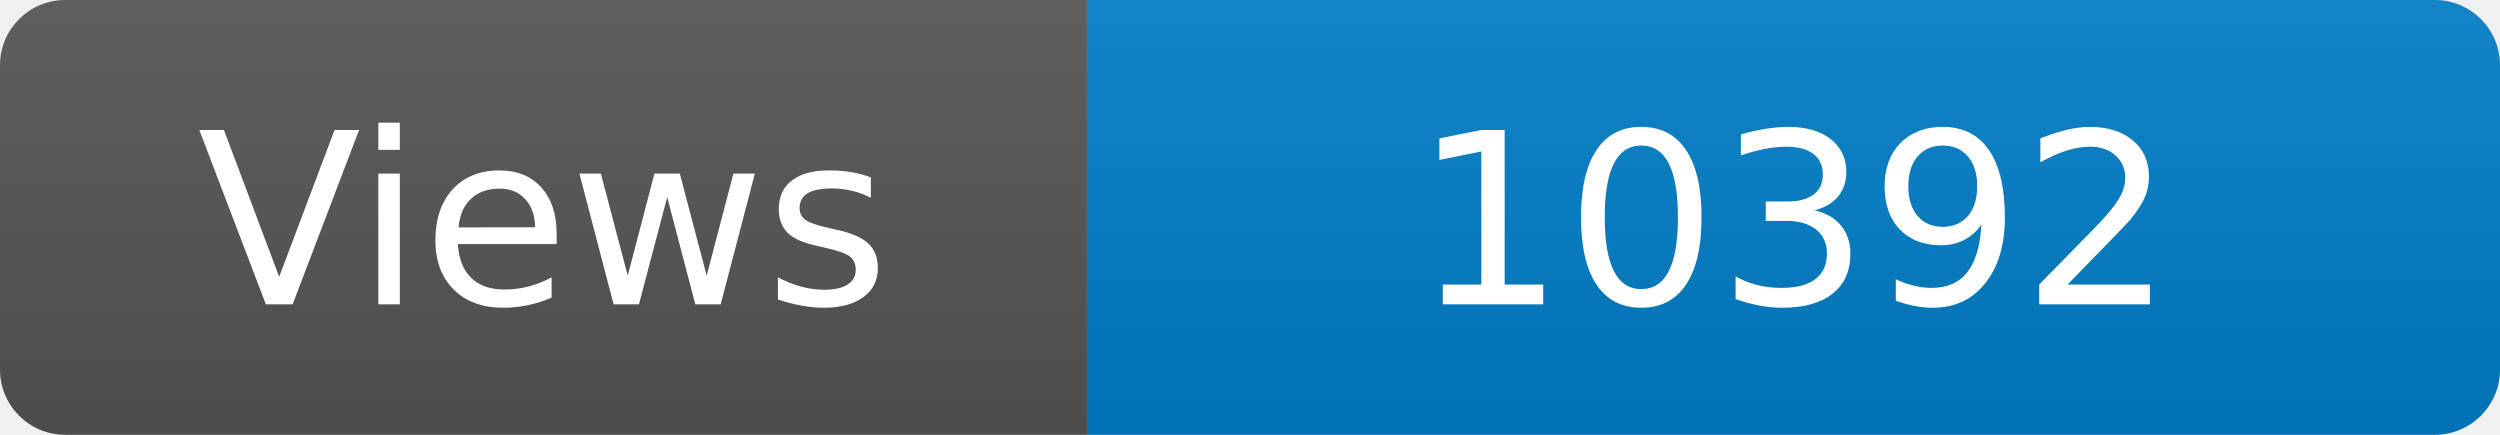
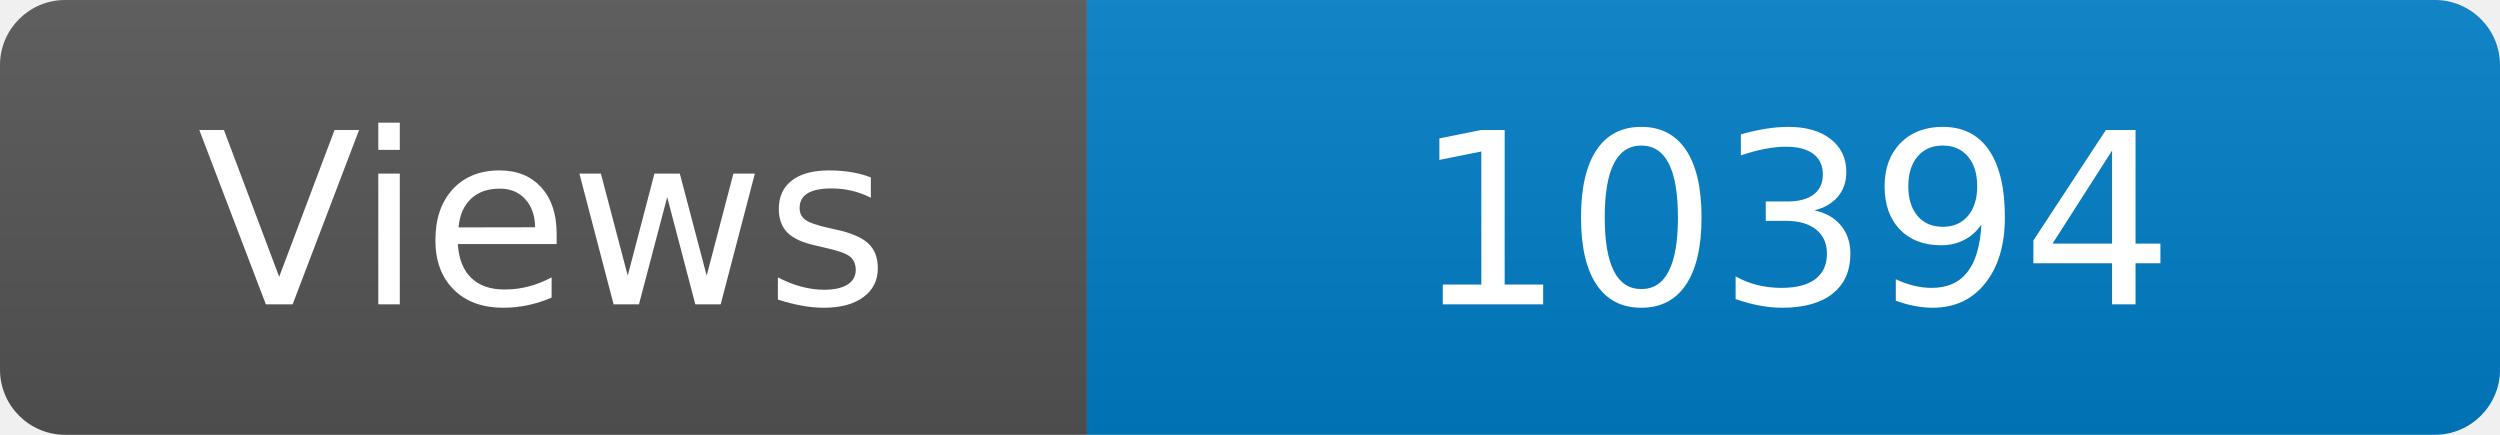
<svg xmlns="http://www.w3.org/2000/svg" width="115" height="20" role="img" aria-label="Maintained?: yes">
  <linearGradient id="s" x2="0" y2="100%">
    <stop offset="0" stop-color="#bbb" stop-opacity=".1" />
    <stop offset="1" stop-opacity=".1" />
  </linearGradient>
  <clipPath id="r">
    <rect width="115" height="20" rx="3" fill="#fff" />
  </clipPath>
  <g clip-path="url(#r)">
    <rect width="50" height="20" fill="#555" />
    <rect x="50" width="160" height="20" fill="#007ec6" />
    <rect width="115" height="20" fill="url(#s)" />
  </g>
  <g fill="#fff" text-anchor="middle" font-family="Verdana,Geneva,DejaVu Sans,sans-serif" font-size="110">
    <text x="250" y="140" transform="scale(.1)" fill="#fff">Views</text>
-     <text x="825" y="140" transform="scale(.1)" fill="#fff">10392</text>
+     <text x="825" y="140" transform="scale(.1)" fill="#fff">10394</text>
  </g>
</svg>
